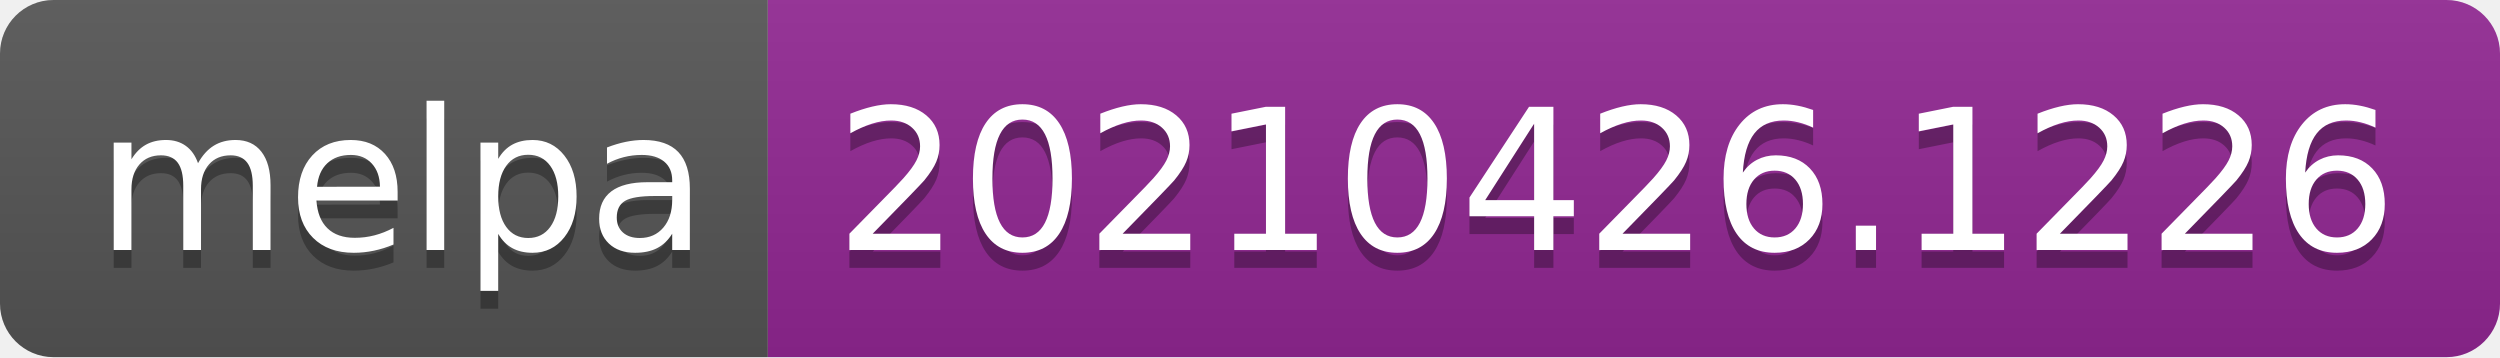
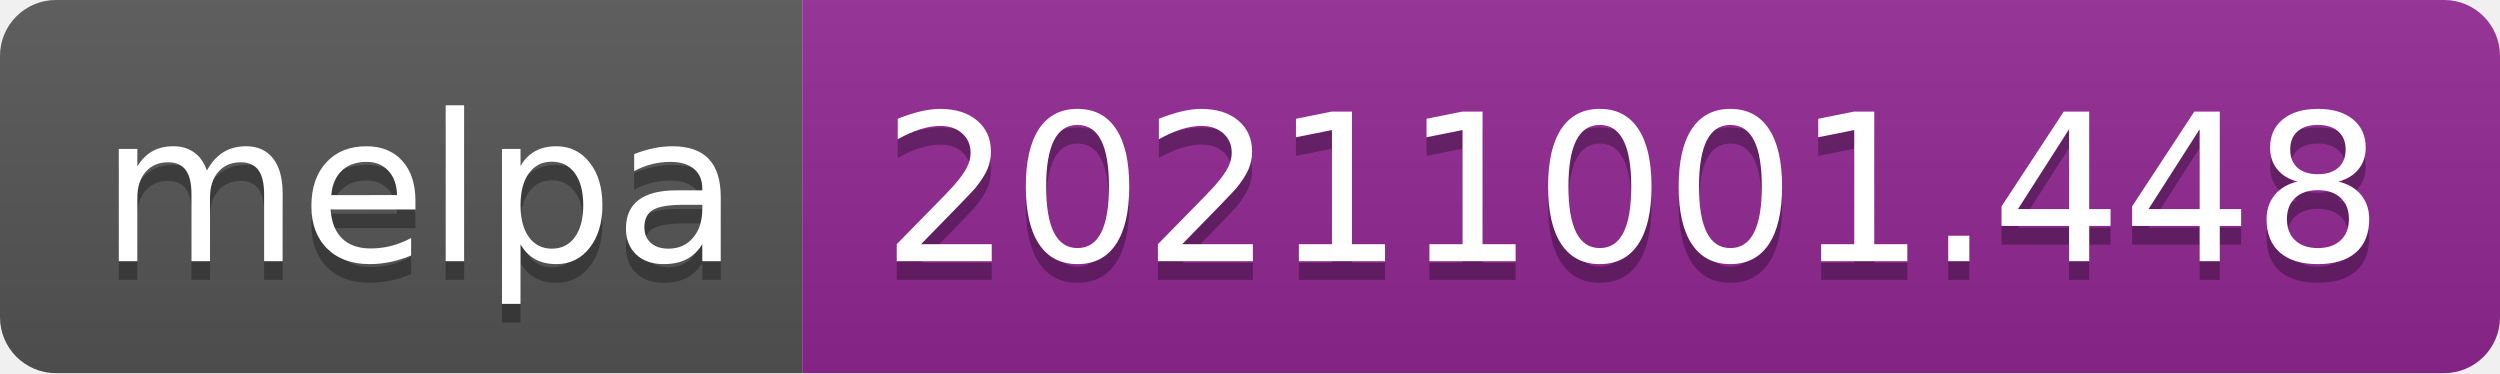
- <svg xmlns="http://www.w3.org/2000/svg" width="140" height="20" role="img" aria-label="melpa: 20210426.1226">
+ <svg xmlns="http://www.w3.org/2000/svg" width="134" height="20" role="img" aria-label="melpa: 20211001.448">
  <linearGradient id="s" x2="0" y2="100%">
    <stop offset="0" stop-color="#bbb" stop-opacity=".1" />
    <stop offset="1" stop-opacity=".1" />
  </linearGradient>
  <clipPath id="r">
-     <rect width="140" height="20" rx="3" fill="#fff" />
+     <rect width="134" height="20" rx="3" fill="#fff" />
  </clipPath>
  <g clip-path="url(#r)">
    <rect width="43" height="20" fill="#555" />
-     <rect x="43" width="97" height="20" fill="#922793" />
-     <rect width="140" height="20" fill="url(#s)" />
+     <rect x="43" width="91" height="20" fill="#922793" />
+     <rect width="134" height="20" fill="url(#s)" />
  </g>
  <g fill="#fff" text-anchor="middle" font-family="Verdana,Geneva,DejaVu Sans,sans-serif" text-rendering="geometricPrecision" font-size="110">
    <text aria-hidden="true" x="225" y="150" fill="#010101" fill-opacity=".3" transform="scale(.1)" textLength="330">melpa</text>
    <text x="225" y="140" transform="scale(.1)" fill="#fff" textLength="330">melpa</text>
-     <text aria-hidden="true" x="905" y="150" fill="#010101" fill-opacity=".3" transform="scale(.1)" textLength="870">20210426.1226</text>
-     <text x="905" y="140" transform="scale(.1)" fill="#fff" textLength="870">20210426.1226</text>
+     <text aria-hidden="true" x="875" y="150" fill="#010101" fill-opacity=".3" transform="scale(.1)" textLength="810">20211001.448</text>
+     <text x="875" y="140" transform="scale(.1)" fill="#fff" textLength="810">20211001.448</text>
  </g>
</svg>
